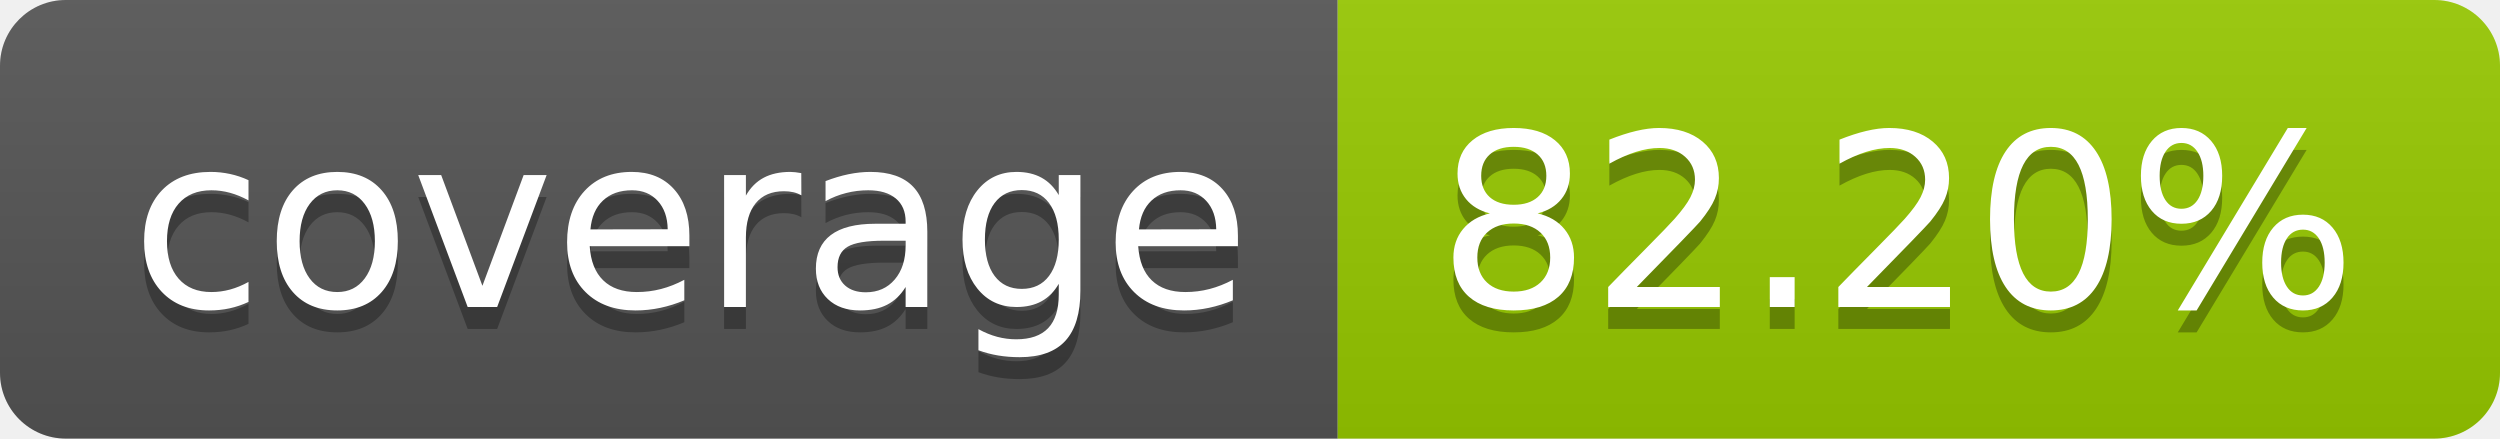
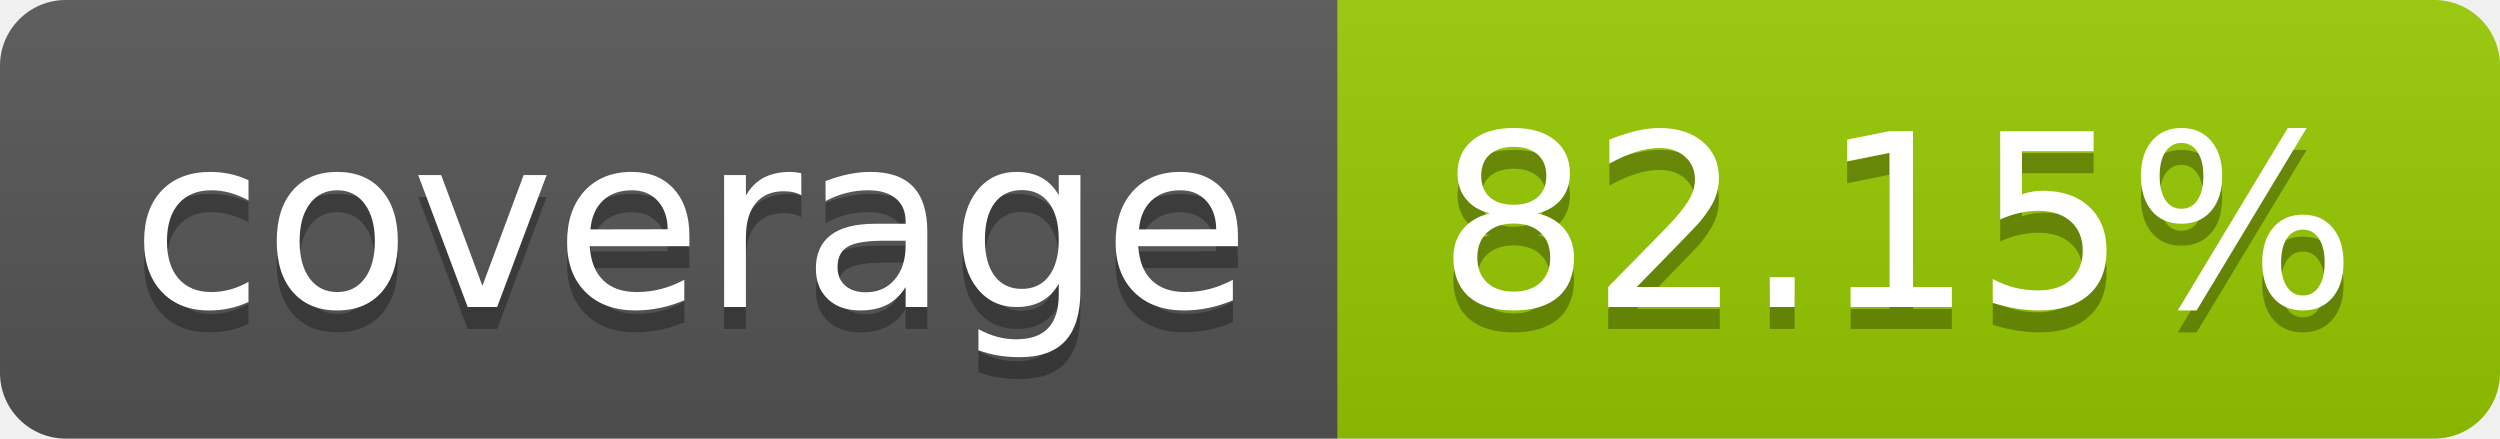
- <svg xmlns="http://www.w3.org/2000/svg" width="114" height="20" role="img" aria-label="coverage: 82.20%">
+ <svg xmlns="http://www.w3.org/2000/svg" width="114" height="20" role="img" aria-label="coverage: 82.15%">
  <linearGradient id="s" x2="0" y2="100%">
    <stop offset="0" stop-color="#bbb" stop-opacity=".1" />
    <stop offset="1" stop-opacity=".1" />
  </linearGradient>
  <clipPath id="r">
    <rect width="114" height="20" rx="3" fill="#fff" />
  </clipPath>
  <g clip-path="url(#r)">
    <rect width="61" height="20" fill="#555" />
    <rect x="61" width="53" height="20" fill="#97ca00" />
    <rect width="114" height="20" fill="url(#s)" />
  </g>
  <g fill="#fff" text-anchor="middle" font-family="Verdana,Geneva,DejaVu Sans,sans-serif" text-rendering="geometricPrecision" font-size="110">
    <text aria-hidden="true" x="315" y="150" fill="#010101" fill-opacity=".3" transform="scale(.1)" textLength="510">coverage</text>
    <text x="315" y="140" transform="scale(.1)" fill="#fff" textLength="510">coverage</text>
-     <text aria-hidden="true" x="865" y="150" fill="#010101" fill-opacity=".3" transform="scale(.1)" textLength="430">82.20%</text>
-     <text x="865" y="140" transform="scale(.1)" fill="#fff" textLength="430">82.20%</text>
+     <text aria-hidden="true" x="865" y="150" fill="#010101" fill-opacity=".3" transform="scale(.1)" textLength="430">82.15%</text>
+     <text x="865" y="140" transform="scale(.1)" fill="#fff" textLength="430">82.15%</text>
  </g>
</svg>
